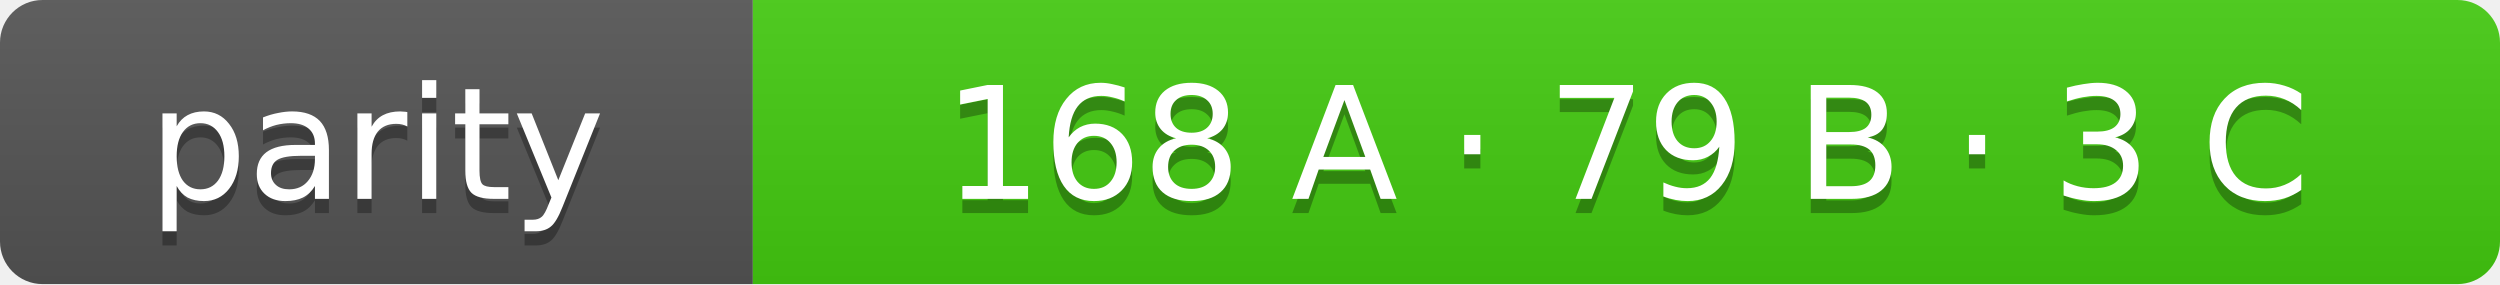
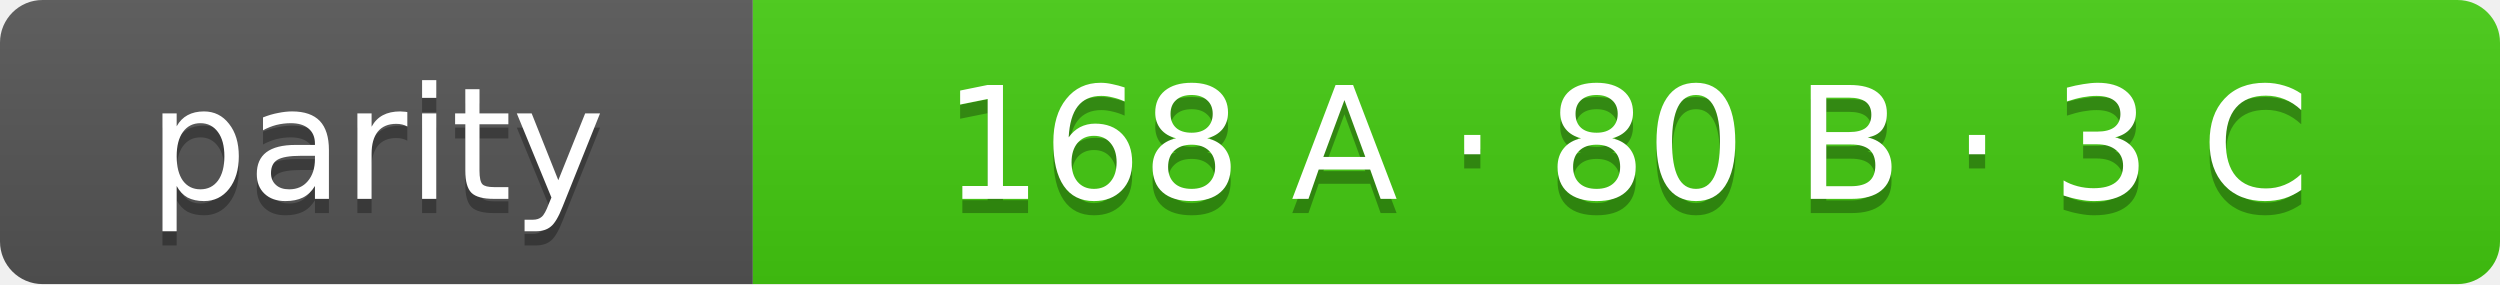
- <svg xmlns="http://www.w3.org/2000/svg" width="176" height="20" role="img" aria-label="parity: 168 A · 79 B · 3 C">
+ <svg xmlns="http://www.w3.org/2000/svg" width="176" height="20" role="img" aria-label="parity: 168 A · 80 B · 3 C">
  <linearGradient id="s" x2="0" y2="100%">
    <stop offset="0" stop-color="#bbb" stop-opacity=".1" />
    <stop offset="1" stop-opacity=".1" />
  </linearGradient>
  <clipPath id="r">
    <rect width="176" height="20" rx="3" fill="#fff" />
  </clipPath>
  <g clip-path="url(#r)">
    <rect width="53" height="20" fill="#555" />
    <rect x="53" width="123" height="20" fill="#4c1" />
    <rect width="176" height="20" fill="url(#s)" />
  </g>
  <g fill="#fff" text-anchor="middle" font-family="Verdana,Geneva,DejaVu Sans,sans-serif" font-size="11">
    <text x="26.5" y="15" fill="#010101" fill-opacity=".3">parity</text>
    <text x="26.5" y="14">parity</text>
-     <text x="114.5" y="15" fill="#010101" fill-opacity=".3">168 A · 79 B · 3 C</text>
-     <text x="114.5" y="14">168 A · 79 B · 3 C</text>
+     <text x="114.5" y="15" fill="#010101" fill-opacity=".3">168 A · 80 B · 3 C</text>
+     <text x="114.5" y="14">168 A · 80 B · 3 C</text>
  </g>
</svg>
